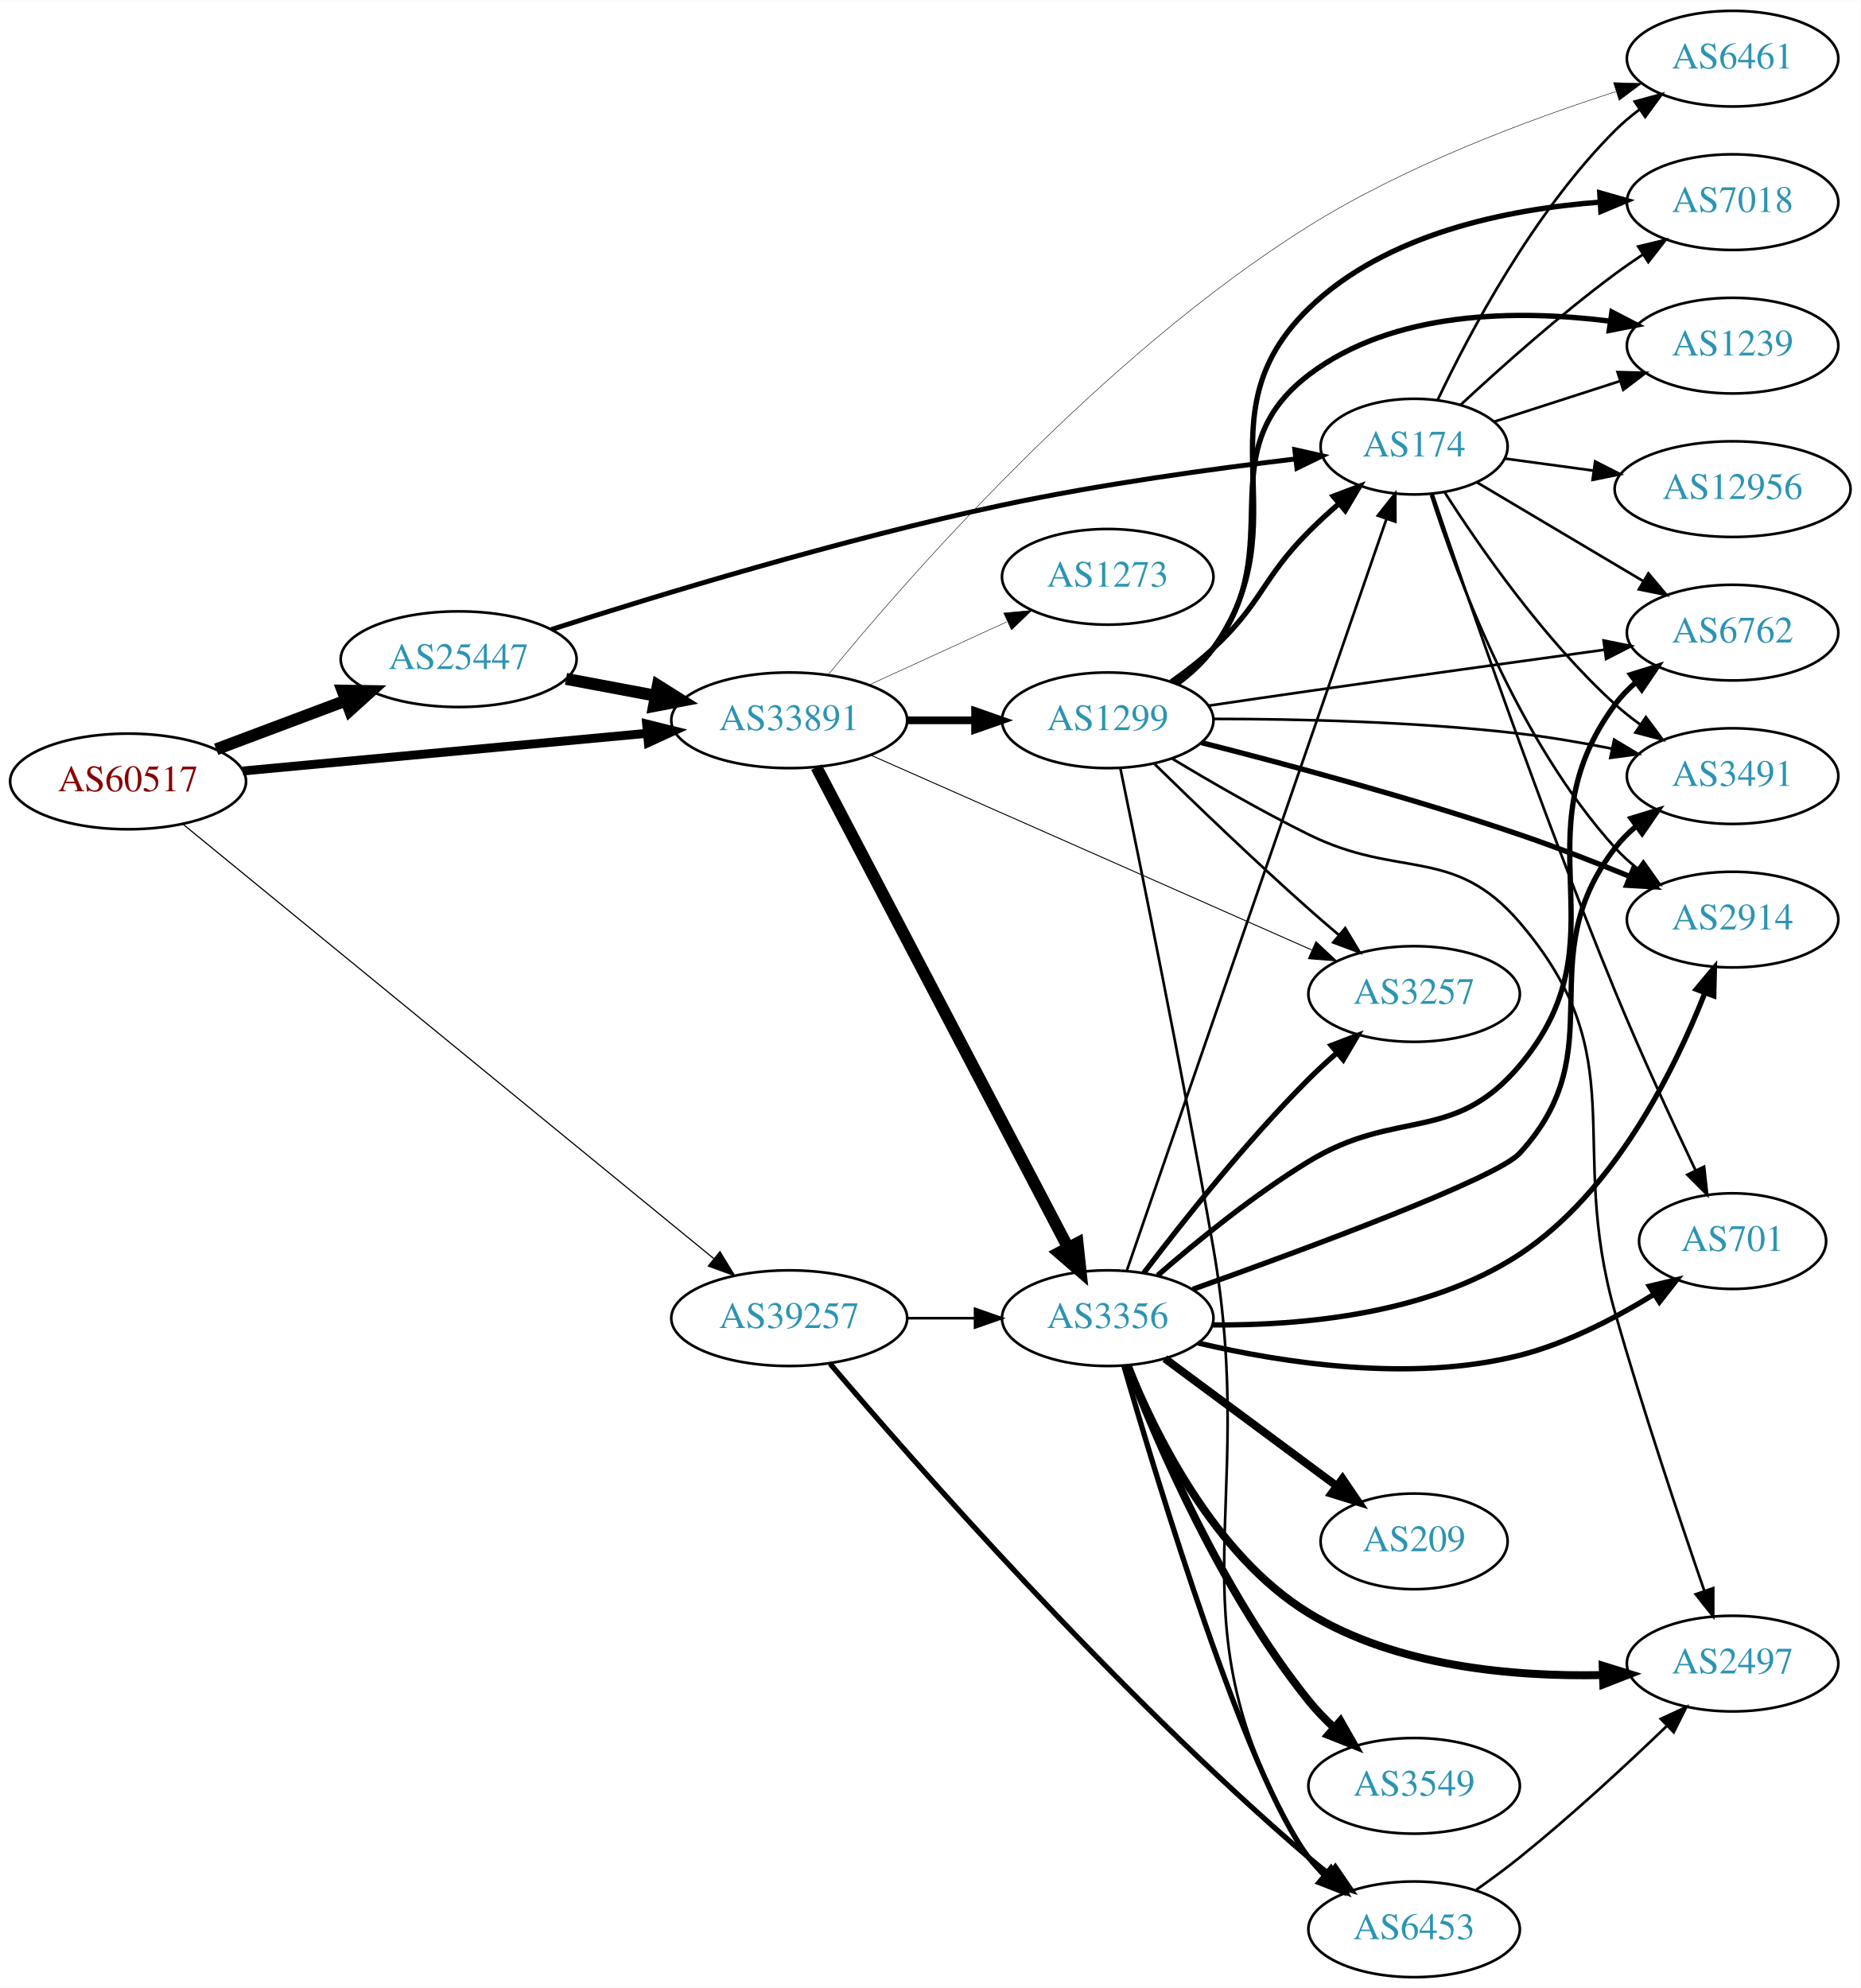
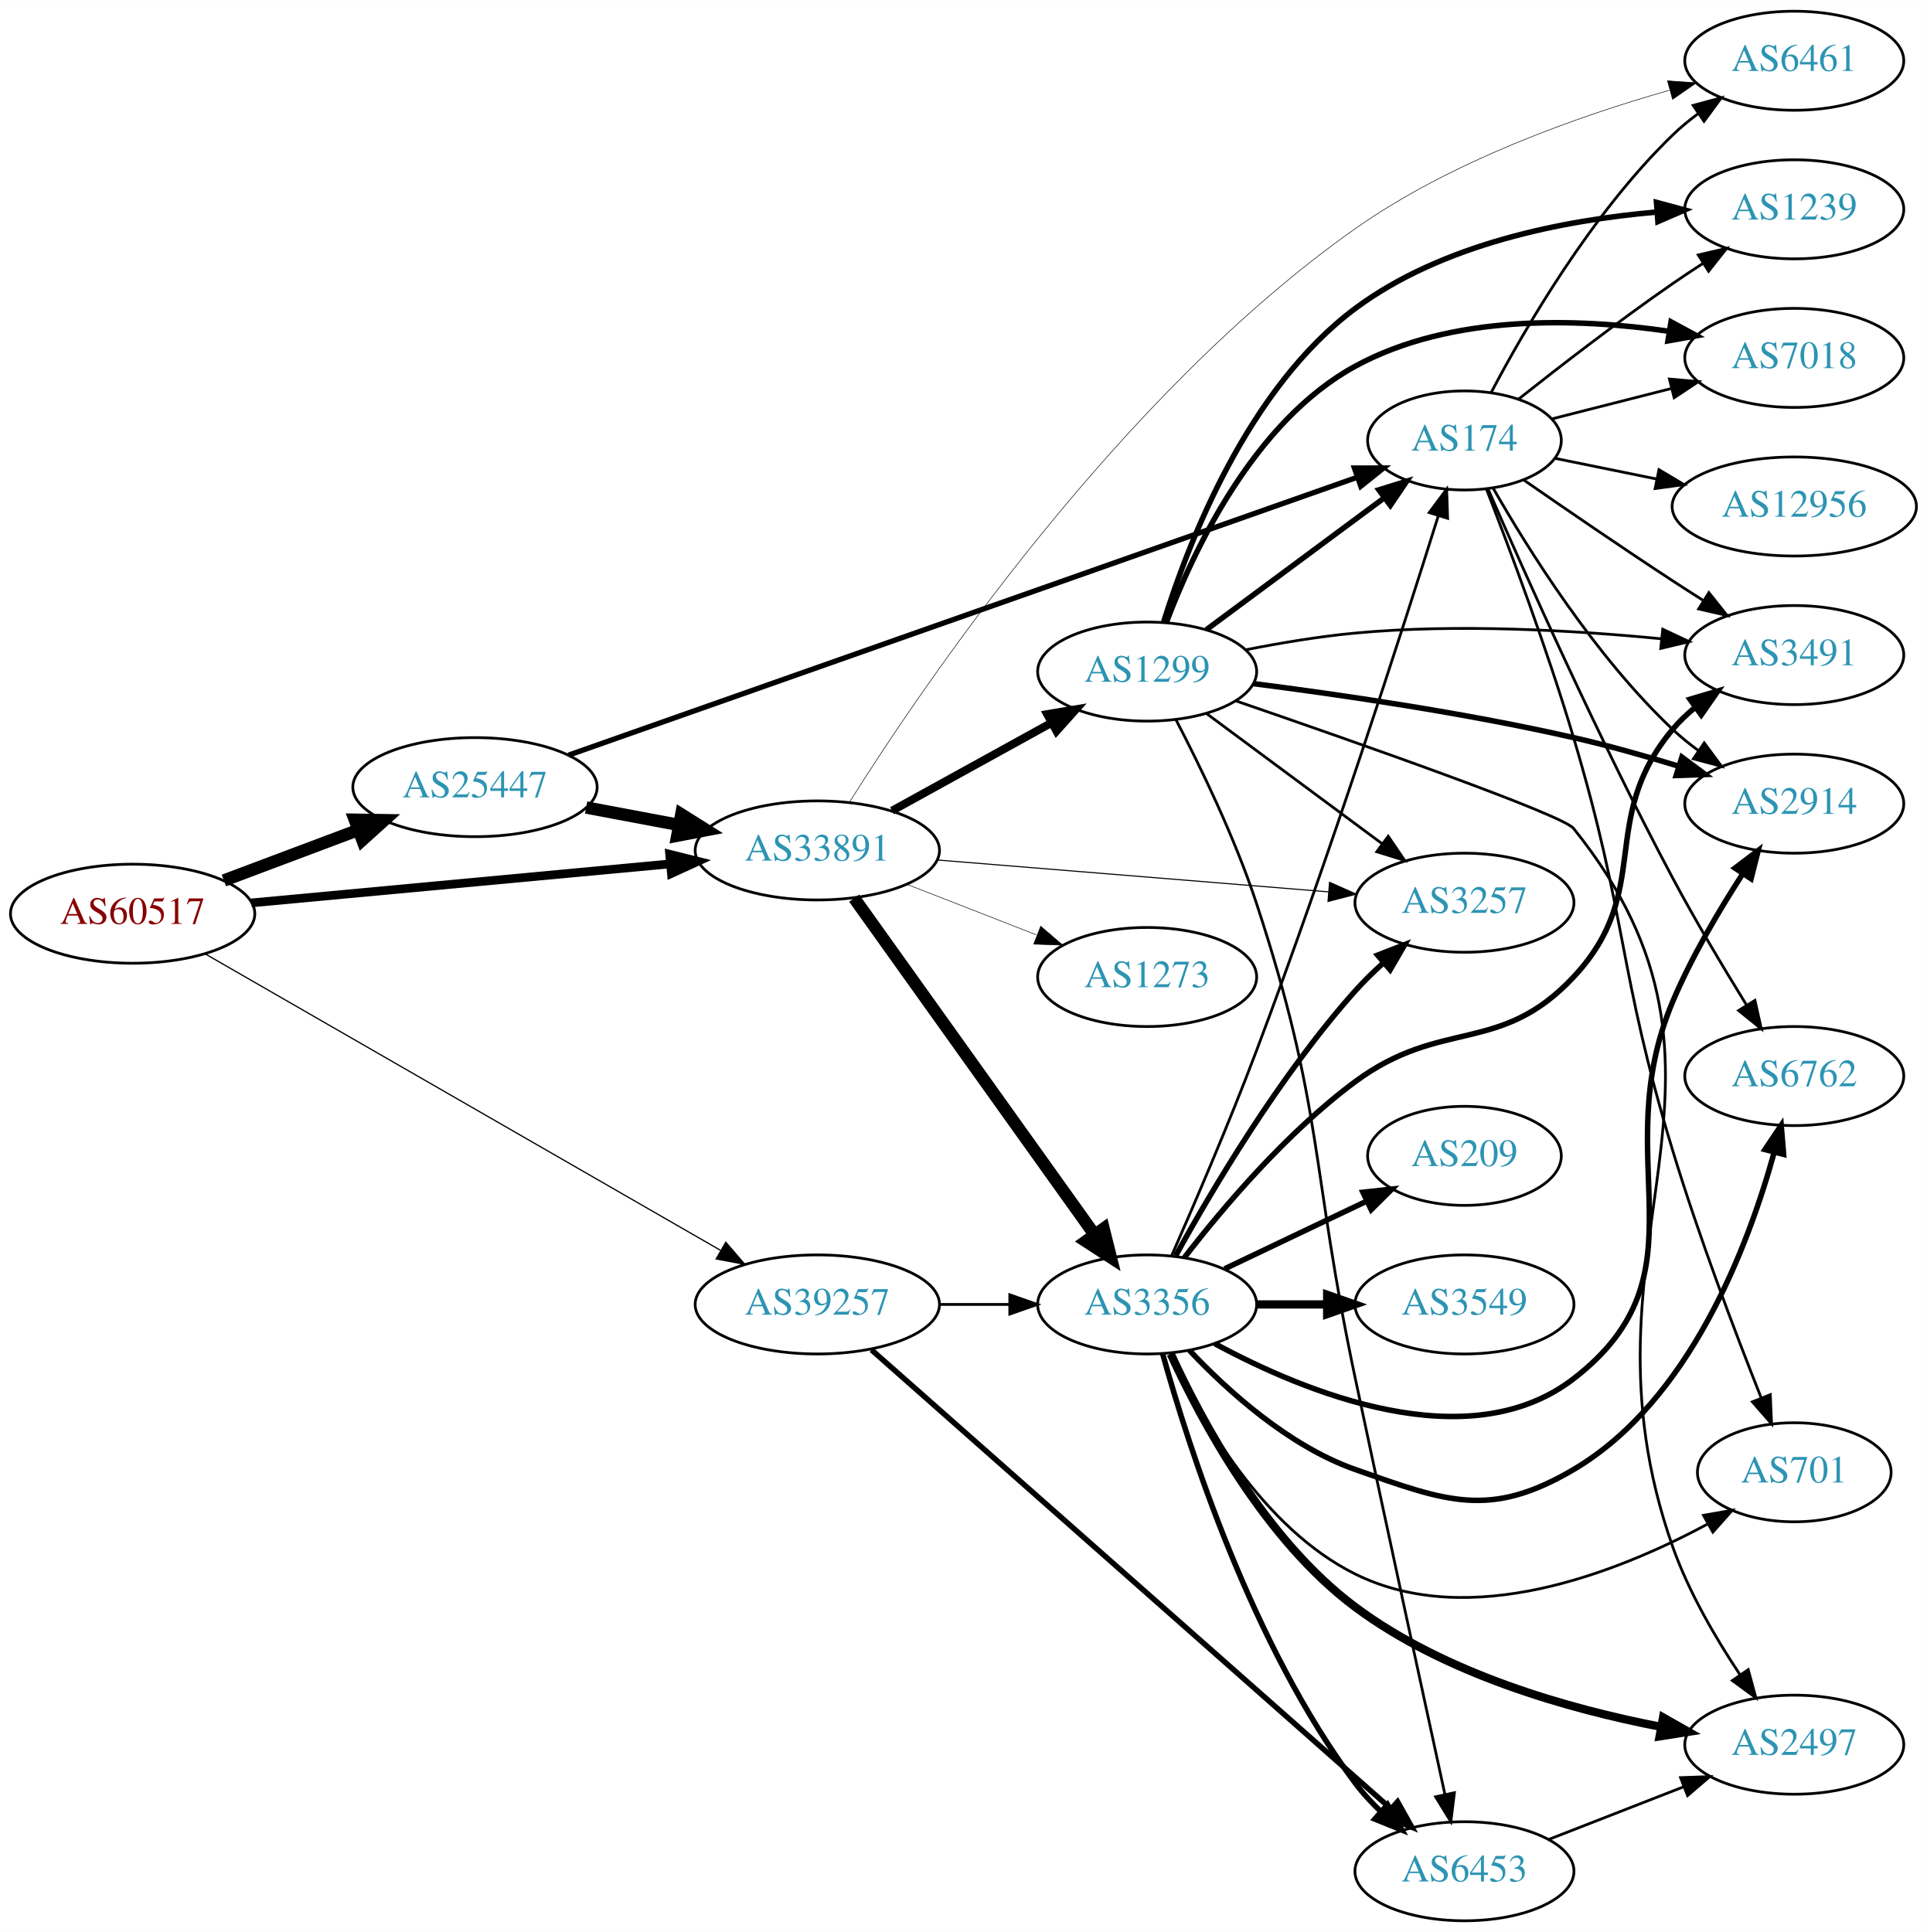
- <svg xmlns="http://www.w3.org/2000/svg" xmlns:xlink="http://www.w3.org/1999/xlink" width="700pt" height="748pt" viewBox="0.00 0.00 700.15 748.00">
-   <g id="graph0" class="graph" transform="scale(1 1) rotate(0) translate(4 744)">
-     <polygon fill="white" stroke="none" points="-4,4 -4,-744 696.155,-744 696.155,4 -4,4" />
+ <svg xmlns="http://www.w3.org/2000/svg" xmlns:xlink="http://www.w3.org/1999/xlink" width="700pt" height="702pt" viewBox="0.00 0.00 700.15 702.00">
+   <g id="graph0" class="graph" transform="scale(1 1) rotate(0) translate(4 698)">
+     <polygon fill="white" stroke="none" points="-4,4 -4,-698 696.155,-698 696.155,4 -4,4" />
    <g id="node1" class="node">
      <g id="a_node1">
        <a xlink:href="/asn/60517" xlink:title="AS60517 ~ AS-CABLEVISION [AT]">
-           <ellipse fill="#ffffff" stroke="black" cx="44.196" cy="-450" rx="44.393" ry="18" />
-           <text text-anchor="middle" x="44.196" y="-446.3" font-family="Times,serif" font-size="14.00" fill="#880000">AS60517</text>
+           <ellipse fill="#ffffff" stroke="black" cx="44.196" cy="-366" rx="44.393" ry="18" />
+           <text text-anchor="middle" x="44.196" y="-362.3" font-family="Times,serif" font-size="14.00" fill="#880000">AS60517</text>
        </a>
      </g>
    </g>
    <g id="node2" class="node">
      <g id="a_node2">
        <a xlink:href="/asn/25447" xlink:title="AS25447 ~ Hackl-Str. 1, Object 2 [AT]">
-           <ellipse fill="#ffffff" stroke="black" cx="168.588" cy="-496" rx="44.393" ry="18" />
-           <text text-anchor="middle" x="168.588" y="-492.3" font-family="Times,serif" font-size="14.00" fill="#2c94b3">AS25447</text>
+           <ellipse fill="#ffffff" stroke="black" cx="168.588" cy="-412" rx="44.393" ry="18" />
+           <text text-anchor="middle" x="168.588" y="-408.3" font-family="Times,serif" font-size="14.00" fill="#2c94b3">AS25447</text>
        </a>
      </g>
    </g>
    <g id="edge1" class="edge">
-       <path fill="none" stroke="black" stroke-width="4.5" d="M77.353,-462.086C92.251,-467.685 110.138,-474.408 126.043,-480.386" />
-       <polygon fill="black" stroke="black" stroke-width="4.5" points="124.9,-484.162 135.646,-483.995 127.67,-476.791 124.9,-484.162" />
+       <path fill="none" stroke="black" stroke-width="4.5" d="M77.353,-378.086C92.251,-383.685 110.138,-390.408 126.043,-396.386" />
+       <polygon fill="black" stroke="black" stroke-width="4.5" points="124.9,-400.162 135.646,-399.995 127.67,-392.791 124.9,-400.162" />
    </g>
    <g id="node3" class="node">
      <g id="a_node3">
        <a xlink:href="/asn/33891" xlink:title="AS33891 ~ CORE-BACKBONE GMBH GLOBAL NETWORK [DE]">
-           <ellipse fill="#ffffff" stroke="black" cx="292.98" cy="-473" rx="44.393" ry="18" />
-           <text text-anchor="middle" x="292.98" y="-469.3" font-family="Times,serif" font-size="14.00" fill="#2c94b3">AS33891</text>
+           <ellipse fill="#ffffff" stroke="black" cx="292.98" cy="-389" rx="44.393" ry="18" />
+           <text text-anchor="middle" x="292.98" y="-385.3" font-family="Times,serif" font-size="14.00" fill="#2c94b3">AS33891</text>
        </a>
      </g>
    </g>
    <g id="edge2" class="edge">
-       <path fill="none" stroke="black" stroke-width="3.339" d="M87.339,-453.928C129.358,-457.844 194.005,-463.869 239.368,-468.097" />
-       <polygon fill="black" stroke="black" stroke-width="3.339" points="239.316,-471.607 249.598,-469.05 239.966,-464.637 239.316,-471.607" />
+       <path fill="none" stroke="black" stroke-width="3.15" d="M87.339,-369.928C129.358,-373.844 194.005,-379.869 239.368,-384.097" />
+       <polygon fill="black" stroke="black" stroke-width="3.15" points="239.316,-387.607 249.598,-385.05 239.966,-380.637 239.316,-387.607" />
    </g>
    <g id="node4" class="node">
      <g id="a_node4">
        <a xlink:href="/asn/39257" xlink:title="AS39257 ~ INC [DE]">
-           <ellipse fill="#ffffff" stroke="black" cx="292.98" cy="-248" rx="44.393" ry="18" />
-           <text text-anchor="middle" x="292.98" y="-244.3" font-family="Times,serif" font-size="14.00" fill="#2c94b3">AS39257</text>
+           <ellipse fill="#ffffff" stroke="black" cx="292.98" cy="-224" rx="44.393" ry="18" />
+           <text text-anchor="middle" x="292.98" y="-220.3" font-family="Times,serif" font-size="14.00" fill="#2c94b3">AS39257</text>
        </a>
      </g>
    </g>
    <g id="edge3" class="edge">
-       <path fill="none" stroke="black" stroke-width="0.435" d="M64.974,-433.811C108.854,-397.894 214.429,-311.478 264.606,-270.407" />
-       <polygon fill="black" stroke="black" stroke-width="0.435" points="266.929,-273.028 272.451,-263.986 262.495,-267.611 266.929,-273.028" />
+       <path fill="none" stroke="black" stroke-width="0.45" d="M70.677,-351.338C115.312,-325.655 207.651,-272.523 257.789,-243.674" />
+       <polygon fill="black" stroke="black" stroke-width="0.45" points="259.716,-246.603 266.638,-238.582 256.225,-240.536 259.716,-246.603" />
    </g>
    <g id="edge5" class="edge">
-       <path fill="none" stroke="black" stroke-width="4.5" d="M208.988,-488.596C219.688,-486.585 231.411,-484.382 242.589,-482.282" />
-       <polygon fill="black" stroke="black" stroke-width="4.5" points="243.554,-486.107 252.655,-480.39 242.1,-478.367 243.554,-486.107" />
+       <path fill="none" stroke="black" stroke-width="4.5" d="M208.988,-404.596C219.688,-402.585 231.411,-400.382 242.589,-398.282" />
+       <polygon fill="black" stroke="black" stroke-width="4.5" points="243.554,-402.107 252.655,-396.39 242.1,-394.367 243.554,-402.107" />
    </g>
    <g id="node5" class="node">
      <g id="a_node5">
        <a xlink:href="/asn/174" xlink:title="AS174 ~ Cogent Communications [US]">
-           <ellipse fill="#ffffff" stroke="black" cx="528.116" cy="-576" rx="35.194" ry="18" />
-           <text text-anchor="middle" x="528.116" y="-572.3" font-family="Times,serif" font-size="14.00" fill="#2c94b3">AS174</text>
+           <ellipse fill="#ffffff" stroke="black" cx="528.116" cy="-538" rx="35.194" ry="18" />
+           <text text-anchor="middle" x="528.116" y="-534.3" font-family="Times,serif" font-size="14.00" fill="#2c94b3">AS174</text>
        </a>
      </g>
    </g>
    <g id="edge4" class="edge">
-       <path fill="none" stroke="black" stroke-width="1.841" d="M203.454,-507.177C243.571,-520.059 312.607,-541.106 373.176,-554 410.067,-561.853 452.539,-567.687 483.514,-571.367" />
-       <polygon fill="black" stroke="black" stroke-width="1.841" points="483.217,-574.855 493.554,-572.532 484.024,-567.902 483.217,-574.855" />
-     </g>
-     <g id="node8" class="node">
-       <g id="a_node8">
+       <path fill="none" stroke="black" stroke-width="1.929" d="M202.583,-423.628C268.983,-447.029 418.409,-499.689 488.914,-524.537" />
+       <polygon fill="black" stroke="black" stroke-width="1.929" points="488.13,-527.972 498.725,-527.994 490.457,-521.37 488.13,-527.972" />
+     </g>
+     <g id="node12" class="node">
+       <g id="a_node12">
        <a xlink:href="/asn/6461" xlink:title="AS6461 ~ ZAYO-6461 [US]">
-           <ellipse fill="#ffffff" stroke="black" cx="647.958" cy="-722" rx="39.794" ry="18" />
-           <text text-anchor="middle" x="647.958" y="-718.3" font-family="Times,serif" font-size="14.00" fill="#2c94b3">AS6461</text>
+           <ellipse fill="#ffffff" stroke="black" cx="647.958" cy="-676" rx="39.794" ry="18" />
+           <text text-anchor="middle" x="647.958" y="-672.3" font-family="Times,serif" font-size="14.00" fill="#2c94b3">AS6461</text>
        </a>
      </g>
    </g>
    <g id="edge17" class="edge">
-       <path fill="none" stroke="black" stroke-width="0.18" d="M307.548,-490.039C336.948,-525.946 410.218,-610.1 488.469,-659 524.879,-681.752 570.889,-698.942 603.943,-709.571" />
-       <polygon fill="black" stroke="black" stroke-width="0.18" points="603.171,-712.997 613.761,-712.658 605.271,-706.32 603.171,-712.997" />
+       <path fill="none" stroke="black" stroke-width="0.196" d="M304.685,-406.575C330.961,-448.355 402.78,-554.624 488.469,-615 523.198,-639.47 569.044,-655.719 602.489,-665.249" />
+       <polygon fill="black" stroke="black" stroke-width="0.196" points="601.874,-668.71 612.444,-667.993 603.734,-661.962 601.874,-668.71" />
    </g>
    <g id="node14" class="node">
      <g id="a_node14">
        <a xlink:href="/asn/3356" xlink:title="AS3356 ~ Level 3 Parent, LLC [US]">
-           <ellipse fill="#ffffff" stroke="black" cx="412.823" cy="-248" rx="39.794" ry="18" />
-           <text text-anchor="middle" x="412.823" y="-244.3" font-family="Times,serif" font-size="14.00" fill="#2c94b3">AS3356</text>
+           <ellipse fill="#ffffff" stroke="black" cx="412.823" cy="-224" rx="39.794" ry="18" />
+           <text text-anchor="middle" x="412.823" y="-220.3" font-family="Times,serif" font-size="14.00" fill="#2c94b3">AS3356</text>
        </a>
      </g>
    </g>
    <g id="edge14" class="edge">
-       <path fill="none" stroke="black" stroke-width="4.5" d="M303.227,-455.345C323.836,-415.995 373.634,-320.916 397.97,-274.451" />
-       <polygon fill="black" stroke="black" stroke-width="4.5" points="401.467,-276.259 402.619,-265.573 394.491,-272.605 401.467,-276.259" />
+       <path fill="none" stroke="black" stroke-width="4.5" d="M306.369,-371.654C327.199,-342.488 369.332,-283.494 393.562,-249.569" />
+       <polygon fill="black" stroke="black" stroke-width="4.5" points="396.993,-251.54 399.6,-241.114 390.584,-246.963 396.993,-251.54" />
    </g>
    <g id="node15" class="node">
      <g id="a_node15">
-         <a xlink:href="/asn/1299" xlink:title="AS1299 ~ Telia Carrier [EU]">
-           <ellipse fill="#ffffff" stroke="black" cx="412.823" cy="-473" rx="39.794" ry="18" />
-           <text text-anchor="middle" x="412.823" y="-469.3" font-family="Times,serif" font-size="14.00" fill="#2c94b3">AS1299</text>
-         </a>
-       </g>
-     </g>
-     <g id="edge15" class="edge">
-       <path fill="none" stroke="black" stroke-width="2.88" d="M337.191,-473C345.504,-473 354.267,-473 362.749,-473" />
-       <polygon fill="black" stroke="black" stroke-width="2.88" points="362.908,-476.5 372.908,-473 362.908,-469.5 362.908,-476.5" />
-     </g>
-     <g id="node16" class="node">
-       <g id="a_node16">
        <a xlink:href="/asn/3257" xlink:title="AS3257 ~ GTT [DE]">
          <ellipse fill="#ffffff" stroke="black" cx="528.116" cy="-370" rx="39.794" ry="18" />
          <text text-anchor="middle" x="528.116" y="-366.3" font-family="Times,serif" font-size="14.00" fill="#2c94b3">AS3257</text>
        </a>
      </g>
    </g>
+     <g id="edge15" class="edge">
+       <path fill="none" stroke="black" stroke-width="0.391" d="M336.47,-385.537C376.631,-382.264 436.823,-377.359 478.794,-373.938" />
+       <polygon fill="black" stroke="black" stroke-width="0.391" points="479.1,-377.425 488.783,-373.124 478.532,-370.448 479.1,-377.425" />
+     </g>
+     <g id="node16" class="node">
+       <g id="a_node16">
+         <a xlink:href="/asn/1299" xlink:title="AS1299 ~ Telia Carrier [EU]">
+           <ellipse fill="#ffffff" stroke="black" cx="412.823" cy="-454" rx="39.794" ry="18" />
+           <text text-anchor="middle" x="412.823" y="-450.3" font-family="Times,serif" font-size="14.00" fill="#2c94b3">AS1299</text>
+         </a>
+       </g>
+     </g>
    <g id="edge16" class="edge">
-       <path fill="none" stroke="black" stroke-width="0.36" d="M323.507,-459.955C365.717,-441.307 443.303,-407.029 489.551,-386.596" />
-       <polygon fill="black" stroke="black" stroke-width="0.36" points="491.187,-389.7 498.92,-382.457 488.358,-383.297 491.187,-389.7" />
+       <path fill="none" stroke="black" stroke-width="2.935" d="M320.133,-403.426C337.188,-412.832 359.612,-425.201 378.015,-435.352" />
+       <polygon fill="black" stroke="black" stroke-width="2.935" points="376.506,-438.517 386.953,-440.282 379.887,-432.388 376.506,-438.517" />
    </g>
    <g id="node17" class="node">
      <g id="a_node17">
        <a xlink:href="/asn/1273" xlink:title="AS1273 ~ Vodafone Group PLC [EU]">
-           <ellipse fill="#ffffff" stroke="black" cx="412.823" cy="-527" rx="39.794" ry="18" />
-           <text text-anchor="middle" x="412.823" y="-523.3" font-family="Times,serif" font-size="14.00" fill="#2c94b3">AS1273</text>
+           <ellipse fill="#ffffff" stroke="black" cx="412.823" cy="-343" rx="39.794" ry="18" />
+           <text text-anchor="middle" x="412.823" y="-339.3" font-family="Times,serif" font-size="14.00" fill="#2c94b3">AS1273</text>
        </a>
      </g>
    </g>
    <g id="edge18" class="edge">
-       <path fill="none" stroke="black" stroke-width="0.18" d="M323.11,-486.348C338.721,-493.502 358.119,-502.391 374.791,-510.03" />
-       <polygon fill="black" stroke="black" stroke-width="0.18" points="373.694,-513.378 384.243,-514.362 376.61,-507.014 373.694,-513.378" />
-     </g>
-     <g id="edge39" class="edge">
-       <path fill="none" stroke="black" d="M337.191,-248C345.504,-248 354.267,-248 362.749,-248" />
-       <polygon fill="black" stroke="black" points="362.908,-251.5 372.908,-248 362.908,-244.5 362.908,-251.5" />
-     </g>
-     <g id="node18" class="node">
-       <g id="a_node18">
+       <path fill="none" stroke="black" stroke-width="0.196" d="M325.56,-376.673C339.989,-371.04 357.229,-364.311 372.49,-358.354" />
+       <polygon fill="black" stroke="black" stroke-width="0.196" points="374.141,-361.466 382.184,-354.57 371.596,-354.946 374.141,-361.466" />
+     </g>
+     <g id="edge38" class="edge">
+       <path fill="none" stroke="black" d="M337.191,-224C345.504,-224 354.267,-224 362.749,-224" />
+       <polygon fill="black" stroke="black" points="362.908,-227.5 372.908,-224 362.908,-220.5 362.908,-227.5" />
+     </g>
+     <g id="node20" class="node">
+       <g id="a_node20">
        <a xlink:href="/asn/6453" xlink:title="AS6453 ~ TATA COMMUNICATIONS (AMERICA) INC [US]">
          <ellipse fill="#ffffff" stroke="black" cx="528.116" cy="-18" rx="39.794" ry="18" />
          <text text-anchor="middle" x="528.116" y="-14.3" font-family="Times,serif" font-size="14.00" fill="#2c94b3">AS6453</text>
        </a>
      </g>
    </g>
-     <g id="edge38" class="edge">
-       <path fill="none" stroke="black" stroke-width="2" d="M308.338,-230.867C339.253,-194.484 415.261,-107.71 488.469,-45 490.956,-42.87 493.609,-40.747 496.315,-38.68" />
-       <polygon fill="black" stroke="black" stroke-width="2" points="498.484,-41.43 504.484,-32.698 494.348,-35.782 498.484,-41.43" />
+     <g id="edge37" class="edge">
+       <path fill="none" stroke="black" stroke-width="2" d="M312.665,-207.49C354.134,-170.848 453.934,-82.664 501.312,-40.8" />
+       <polygon fill="black" stroke="black" stroke-width="2" points="503.811,-43.263 508.987,-34.019 499.176,-38.017 503.811,-43.263" />
    </g>
    <g id="node6" class="node">
      <g id="a_node6">
        <a xlink:href="/asn/3491" xlink:title="AS3491 ~ PCCW Global, Inc. [US]">
-           <ellipse fill="#ffffff" stroke="black" cx="647.958" cy="-452" rx="39.794" ry="18" />
-           <text text-anchor="middle" x="647.958" y="-448.3" font-family="Times,serif" font-size="14.00" fill="#2c94b3">AS3491</text>
+           <ellipse fill="#ffffff" stroke="black" cx="647.958" cy="-460" rx="39.794" ry="18" />
+           <text text-anchor="middle" x="647.958" y="-456.3" font-family="Times,serif" font-size="14.00" fill="#2c94b3">AS3491</text>
        </a>
      </g>
    </g>
    <g id="edge6" class="edge">
-       <path fill="none" stroke="black" d="M539.67,-558.732C552.869,-538.083 577.007,-503.272 603.762,-479 606.7,-476.335 609.933,-473.776 613.27,-471.366" />
-       <polygon fill="black" stroke="black" points="615.325,-474.201 621.663,-465.711 611.414,-468.396 615.325,-474.201" />
+       <path fill="none" stroke="black" d="M549.559,-523.702C564.476,-513.351 585.239,-499.11 603.762,-487 607.343,-484.659 611.113,-482.239 614.873,-479.852" />
+       <polygon fill="black" stroke="black" points="616.935,-482.69 623.533,-474.4 613.206,-476.766 616.935,-482.69" />
    </g>
    <g id="node7" class="node">
      <g id="a_node7">
-         <a xlink:href="/asn/6762" xlink:title="AS6762 ~ TELECOM ITALIA SPARKLE S.p.A. [IT]">
-           <ellipse fill="#ffffff" stroke="black" cx="647.958" cy="-506" rx="39.794" ry="18" />
-           <text text-anchor="middle" x="647.958" y="-502.3" font-family="Times,serif" font-size="14.00" fill="#2c94b3">AS6762</text>
+         <a xlink:href="/asn/2914" xlink:title="AS2914 ~ NTT America, Inc. [US]">
+           <ellipse fill="#ffffff" stroke="black" cx="647.958" cy="-406" rx="39.794" ry="18" />
+           <text text-anchor="middle" x="647.958" y="-402.3" font-family="Times,serif" font-size="14.00" fill="#2c94b3">AS2914</text>
        </a>
      </g>
    </g>
    <g id="edge7" class="edge">
-       <path fill="none" stroke="black" d="M551.837,-562.503C569.585,-551.961 594.487,-537.169 614.36,-525.364" />
-       <polygon fill="black" stroke="black" points="616.283,-528.292 623.094,-520.176 612.708,-522.274 616.283,-528.292" />
+       <path fill="none" stroke="black" d="M538.468,-520.798C551.133,-498.605 575.439,-459.69 603.762,-433 606.649,-430.28 609.849,-427.685 613.165,-425.254" />
+       <polygon fill="black" stroke="black" points="615.227,-428.085 621.534,-419.571 611.294,-422.293 615.227,-428.085" />
+     </g>
+     <g id="node8" class="node">
+       <g id="a_node8">
+         <a xlink:href="/asn/1239" xlink:title="AS1239 ~ Sprint [US]">
+           <ellipse fill="#ffffff" stroke="black" cx="647.958" cy="-622" rx="39.794" ry="18" />
+           <text text-anchor="middle" x="647.958" y="-618.3" font-family="Times,serif" font-size="14.00" fill="#2c94b3">AS1239</text>
+         </a>
+       </g>
    </g>
    <g id="edge8" class="edge">
-       <path fill="none" stroke="black" d="M536.928,-593.45C548.683,-618.266 572.869,-664.156 603.762,-695 606.569,-697.802 609.718,-700.451 613.003,-702.914" />
-       <polygon fill="black" stroke="black" points="611.107,-705.859 621.331,-708.637 615.072,-700.089 611.107,-705.859" />
+       <path fill="none" stroke="black" d="M547.775,-553.024C562.661,-564.818 584.187,-581.452 603.762,-595 607.28,-597.435 611.011,-599.913 614.749,-602.332" />
+       <polygon fill="black" stroke="black" points="613.068,-605.411 623.385,-607.82 616.822,-599.503 613.068,-605.411" />
    </g>
    <g id="node9" class="node">
      <g id="a_node9">
-         <a xlink:href="/asn/2914" xlink:title="AS2914 ~ NTT America, Inc. [US]">
-           <ellipse fill="#ffffff" stroke="black" cx="647.958" cy="-398" rx="39.794" ry="18" />
-           <text text-anchor="middle" x="647.958" y="-394.3" font-family="Times,serif" font-size="14.00" fill="#2c94b3">AS2914</text>
+         <a xlink:href="/asn/7018" xlink:title="AS7018 ~ AT&amp;T Services, Inc. [US]">
+           <ellipse fill="#ffffff" stroke="black" cx="647.958" cy="-568" rx="39.794" ry="18" />
+           <text text-anchor="middle" x="647.958" y="-564.3" font-family="Times,serif" font-size="14.00" fill="#2c94b3">AS7018</text>
        </a>
      </g>
    </g>
    <g id="edge9" class="edge">
-       <path fill="none" stroke="black" d="M534.463,-557.84C544.15,-527.427 567.065,-465.544 603.762,-425 606.285,-422.213 609.16,-419.608 612.202,-417.2" />
-       <polygon fill="black" stroke="black" points="614.385,-419.942 620.513,-411.3 610.333,-414.234 614.385,-419.942" />
+       <path fill="none" stroke="black" d="M559.77,-545.804C573.068,-549.189 588.884,-553.216 603.371,-556.904" />
+       <polygon fill="black" stroke="black" points="602.586,-560.315 613.14,-559.391 604.313,-553.532 602.586,-560.315" />
    </g>
    <g id="node10" class="node">
      <g id="a_node10">
-         <a xlink:href="/asn/7018" xlink:title="AS7018 ~ AT&amp;T Services, Inc. [US]">
-           <ellipse fill="#ffffff" stroke="black" cx="647.958" cy="-668" rx="39.794" ry="18" />
-           <text text-anchor="middle" x="647.958" y="-664.3" font-family="Times,serif" font-size="14.00" fill="#2c94b3">AS7018</text>
+         <a xlink:href="/asn/6762" xlink:title="AS6762 ~ TELECOM ITALIA SPARKLE S.p.A. [IT]">
+           <ellipse fill="#ffffff" stroke="black" cx="647.958" cy="-307" rx="39.794" ry="18" />
+           <text text-anchor="middle" x="647.958" y="-303.3" font-family="Times,serif" font-size="14.00" fill="#2c94b3">AS6762</text>
        </a>
      </g>
    </g>
    <g id="edge10" class="edge">
-       <path fill="none" stroke="black" d="M545.673,-591.769C560.393,-605.453 582.773,-625.453 603.762,-641 607.12,-643.487 610.71,-645.976 614.332,-648.381" />
-       <polygon fill="black" stroke="black" points="612.445,-651.329 622.747,-653.801 616.235,-645.444 612.445,-651.329" />
+       <path fill="none" stroke="black" d="M536.824,-520.065C549.768,-490.309 577.086,-429.056 603.762,-379 612.062,-363.426 622.172,-346.481 630.524,-332.943" />
+       <polygon fill="black" stroke="black" points="633.669,-334.514 635.982,-324.174 627.726,-330.815 633.669,-334.514" />
    </g>
    <g id="node11" class="node">
      <g id="a_node11">
        <a xlink:href="/asn/701" xlink:title="AS701 ~ UUNET [US]">
-           <ellipse fill="#ffffff" stroke="black" cx="647.958" cy="-277" rx="35.194" ry="18" />
-           <text text-anchor="middle" x="647.958" y="-273.3" font-family="Times,serif" font-size="14.00" fill="#2c94b3">AS701</text>
+           <ellipse fill="#ffffff" stroke="black" cx="647.958" cy="-163" rx="35.194" ry="18" />
+           <text text-anchor="middle" x="647.958" y="-159.3" font-family="Times,serif" font-size="14.00" fill="#2c94b3">AS701</text>
        </a>
      </g>
    </g>
    <g id="edge11" class="edge">
-       <path fill="none" stroke="black" d="M535.028,-558.265C547.07,-522.5 575.684,-439.313 603.762,-371 613.24,-347.942 625.139,-322.254 634.047,-303.566" />
-       <polygon fill="black" stroke="black" points="637.235,-305.013 638.405,-294.483 630.924,-301.985 637.235,-305.013" />
-     </g>
-     <g id="node12" class="node">
-       <g id="a_node12">
-         <a xlink:href="/asn/12956" xlink:title="AS12956 ~ TELXIUS [ES]">
-           <ellipse fill="#ffffff" stroke="black" cx="647.958" cy="-560" rx="44.393" ry="18" />
-           <text text-anchor="middle" x="647.958" y="-556.3" font-family="Times,serif" font-size="14.00" fill="#2c94b3">AS12956</text>
-         </a>
-       </g>
+       <path fill="none" stroke="black" d="M536.143,-520.233C544.388,-498.99 558.152,-462.254 567.762,-430 587.34,-364.295 583.855,-345.606 603.762,-280 613.28,-248.635 626.645,-213.455 635.98,-189.937" />
+       <polygon fill="black" stroke="black" points="639.244,-191.202 639.711,-180.617 632.745,-188.6 639.244,-191.202" />
    </g>
    <g id="edge12" class="edge">
-       <path fill="none" stroke="black" d="M562.255,-571.501C572.575,-570.099 584.209,-568.52 595.475,-566.99" />
-       <polygon fill="black" stroke="black" points="596.231,-570.42 605.669,-565.606 595.289,-563.483 596.231,-570.42" />
+       <path fill="none" stroke="black" d="M537.822,-555.42C550.118,-578.776 574.383,-620.585 603.762,-649 606.613,-651.757 609.791,-654.377 613.093,-656.823" />
+       <polygon fill="black" stroke="black" points="611.211,-659.776 621.443,-662.523 615.158,-653.994 611.211,-659.776" />
    </g>
    <g id="node13" class="node">
      <g id="a_node13">
-         <a xlink:href="/asn/1239" xlink:title="AS1239 ~ Sprint [US]">
-           <ellipse fill="#ffffff" stroke="black" cx="647.958" cy="-614" rx="39.794" ry="18" />
-           <text text-anchor="middle" x="647.958" y="-610.3" font-family="Times,serif" font-size="14.00" fill="#2c94b3">AS1239</text>
+         <a xlink:href="/asn/12956" xlink:title="AS12956 ~ TELXIUS [ES]">
+           <ellipse fill="#ffffff" stroke="black" cx="647.958" cy="-514" rx="44.393" ry="18" />
+           <text text-anchor="middle" x="647.958" y="-510.3" font-family="Times,serif" font-size="14.00" fill="#2c94b3">AS12956</text>
        </a>
      </g>
    </g>
    <g id="edge13" class="edge">
-       <path fill="none" stroke="black" d="M558.246,-585.393C572.447,-589.973 589.781,-595.562 605.347,-600.582" />
-       <polygon fill="black" stroke="black" points="604.678,-604.044 615.27,-603.782 606.827,-597.381 604.678,-604.044" />
-     </g>
-     <g id="edge37" class="edge">
-       <path fill="none" stroke="black" d="M420.075,-266.102C438.921,-320.663 495.254,-483.756 517.718,-548.79" />
-       <polygon fill="black" stroke="black" points="514.448,-550.045 521.021,-558.354 521.064,-547.76 514.448,-550.045" />
-     </g>
-     <g id="edge31" class="edge">
-       <path fill="none" stroke="black" stroke-width="2" d="M444.851,-258.882C487.238,-273.99 559.015,-300.528 567.762,-310 604.098,-349.346 571.02,-382.617 603.762,-425 606.06,-427.974 608.786,-430.705 611.733,-433.192" />
-       <polygon fill="black" stroke="black" stroke-width="2" points="609.783,-436.102 619.914,-439.201 613.927,-430.46 609.783,-436.102" />
-     </g>
-     <g id="edge36" class="edge">
-       <path fill="none" stroke="black" stroke-width="2" d="M431.621,-264.105C446.201,-276.782 467.737,-294.359 488.469,-307 521.515,-327.148 542.779,-313.44 567.762,-343 608.124,-390.755 566.65,-428.679 603.762,-479 605.993,-482.025 608.674,-484.79 611.594,-487.297" />
-       <polygon fill="black" stroke="black" stroke-width="2" points="609.619,-490.19 619.736,-493.336 613.789,-484.568 609.619,-490.19" />
-     </g>
-     <g id="edge30" class="edge">
-       <path fill="none" stroke="black" stroke-width="2" d="M452.396,-245.472C485.59,-245.172 533.421,-249.395 567.762,-272 603.284,-295.382 625.866,-340.783 637.464,-370.223" />
-       <polygon fill="black" stroke="black" stroke-width="2" points="634.312,-371.784 641.112,-379.909 640.863,-369.317 634.312,-371.784" />
-     </g>
-     <g id="edge29" class="edge">
-       <path fill="none" stroke="black" stroke-width="2" d="M446.761,-238.685C478.28,-231.244 526.926,-223.629 567.762,-234 585.72,-238.561 604.01,-248.103 618.483,-257.043" />
-       <polygon fill="black" stroke="black" stroke-width="2" points="616.657,-260.029 626.964,-262.481 620.435,-254.137 616.657,-260.029" />
-     </g>
-     <g id="edge34" class="edge">
-       <path fill="none" stroke="black" stroke-width="2" d="M426.432,-265.057C440.615,-283.781 464.775,-314.325 488.469,-338 491.747,-341.275 495.331,-344.57 498.952,-347.736" />
-       <polygon fill="black" stroke="black" stroke-width="2" points="496.94,-350.618 506.835,-354.402 501.459,-345.273 496.94,-350.618" />
-     </g>
-     <g id="edge33" class="edge">
-       <path fill="none" stroke="black" stroke-width="2" d="M418.917,-230.03C431.569,-186.231 465.087,-75.336 488.469,-45 490.249,-42.691 492.283,-40.501 494.464,-38.443" />
-       <polygon fill="black" stroke="black" stroke-width="2" points="496.82,-41.036 502.298,-31.967 492.36,-35.641 496.82,-41.036" />
+       <path fill="none" stroke="black" d="M561.006,-531.505C572.408,-529.183 585.535,-526.51 598.042,-523.962" />
+       <polygon fill="black" stroke="black" points="598.795,-527.381 607.895,-521.956 597.398,-520.522 598.795,-527.381" />
+     </g>
+     <g id="edge28" class="edge">
+       <path fill="none" stroke="black" d="M421.769,-241.825C429.871,-260.245 442.617,-289.906 452.469,-316 478.621,-385.261 505.332,-468.296 518.578,-510.479" />
+       <polygon fill="black" stroke="black" points="515.321,-511.791 521.647,-520.29 522.002,-509.701 515.321,-511.791" />
+     </g>
+     <g id="edge23" class="edge">
+       <path fill="none" stroke="black" stroke-width="2" d="M426.295,-240.967C439.995,-258.699 463.403,-286.471 488.469,-305 519.895,-328.23 541.062,-314.465 567.762,-343 597.198,-374.457 576.13,-399.948 603.762,-433 606.173,-435.884 608.974,-438.554 611.969,-441.002" />
+       <polygon fill="black" stroke="black" stroke-width="2" points="610.06,-443.941 620.216,-446.959 614.159,-438.266 610.06,-443.941" />
+     </g>
+     <g id="edge19" class="edge">
+       <path fill="none" stroke="black" stroke-width="2" d="M437.335,-209.794C470.033,-192.08 529.516,-167.506 567.762,-197 617.616,-235.446 579.323,-275.981 603.762,-334 610.567,-350.154 620.51,-367.019 629.141,-380.362" />
+       <polygon fill="black" stroke="black" stroke-width="2" points="626.413,-382.58 634.853,-388.985 632.249,-378.715 626.413,-382.58" />
+     </g>
+     <g id="edge25" class="edge">
+       <path fill="none" stroke="black" stroke-width="2" d="M428.161,-207.348C441.923,-192.749 464.16,-172.559 488.469,-164 521.711,-152.297 537.401,-146.108 567.762,-164 609.973,-188.874 631.269,-245.234 640.662,-279.3" />
+       <polygon fill="black" stroke="black" stroke-width="2" points="637.305,-280.297 643.205,-289.097 644.081,-278.538 637.305,-280.297" />
+     </g>
+     <g id="edge27" class="edge">
+       <path fill="none" stroke="black" d="M421.254,-206.166C432.106,-182.763 454.739,-142.708 488.469,-126 529.949,-105.453 583.247,-126.357 616.248,-144.074" />
+       <polygon fill="black" stroke="black" points="614.96,-147.363 625.397,-149.184 618.374,-141.252 614.96,-147.363" />
+     </g>
+     <g id="edge26" class="edge">
+       <path fill="none" stroke="black" stroke-width="2" d="M423.226,-241.747C436.127,-265.196 460.877,-307.135 488.469,-338 491.557,-341.454 495.03,-344.854 498.595,-348.074" />
+       <polygon fill="black" stroke="black" stroke-width="2" points="496.559,-350.938 506.432,-354.784 501.112,-345.621 496.559,-350.938" />
+     </g>
+     <g id="node18" class="node">
+       <g id="a_node18">
+         <a xlink:href="/asn/2497" xlink:title="AS2497 ~ Internet Initiative Japan Inc. [JP]">
+           <ellipse fill="#ffffff" stroke="black" cx="647.958" cy="-64" rx="39.794" ry="18" />
+           <text text-anchor="middle" x="647.958" y="-60.3" font-family="Times,serif" font-size="14.00" fill="#2c94b3">AS2497</text>
+         </a>
+       </g>
+     </g>
+     <g id="edge20" class="edge">
+       <path fill="none" stroke="black" stroke-width="3" d="M421.401,-206.01C432.564,-181.643 455.706,-138.398 488.469,-114 521.08,-89.716 565.814,-77.016 599.442,-70.506" />
+       <polygon fill="black" stroke="black" stroke-width="3" points="600.283,-73.91 609.496,-68.678 599.031,-67.023 600.283,-73.91" />
    </g>
    <g id="node19" class="node">
      <g id="a_node19">
-         <a xlink:href="/asn/2497" xlink:title="AS2497 ~ Internet Initiative Japan Inc. [JP]">
-           <ellipse fill="#ffffff" stroke="black" cx="647.958" cy="-118" rx="39.794" ry="18" />
-           <text text-anchor="middle" x="647.958" y="-114.3" font-family="Times,serif" font-size="14.00" fill="#2c94b3">AS2497</text>
-         </a>
-       </g>
-     </g>
-     <g id="edge28" class="edge">
-       <path fill="none" stroke="black" stroke-width="3" d="M420.225,-230.228C430.394,-204.829 452.812,-158.815 488.469,-137 521.426,-116.838 565.49,-113.001 598.79,-113.687" />
-       <polygon fill="black" stroke="black" stroke-width="3" points="599.079,-117.2 609.196,-114.054 599.325,-110.204 599.079,-117.2" />
-     </g>
-     <g id="node20" class="node">
-       <g id="a_node20">
-         <a xlink:href="/asn/3549" xlink:title="AS3549 ~ Level 3 Parent, LLC [US]">
-           <ellipse fill="#ffffff" stroke="black" cx="528.116" cy="-72" rx="39.794" ry="18" />
-           <text text-anchor="middle" x="528.116" y="-68.3" font-family="Times,serif" font-size="14.00" fill="#2c94b3">AS3549</text>
-         </a>
-       </g>
-     </g>
-     <g id="edge32" class="edge">
-       <path fill="none" stroke="black" stroke-width="3" d="M420.316,-230.272C431.346,-201.694 455.764,-144.549 488.469,-104 491.315,-100.472 494.6,-97.056 498.029,-93.853" />
-       <polygon fill="black" stroke="black" stroke-width="3" points="500.406,-96.424 505.649,-87.218 495.809,-91.145 500.406,-96.424" />
+         <a xlink:href="/asn/209" xlink:title="AS209 ~ CenturyLink Communications, LLC [US]">
+           <ellipse fill="#ffffff" stroke="black" cx="528.116" cy="-278" rx="35.194" ry="18" />
+           <text text-anchor="middle" x="528.116" y="-274.3" font-family="Times,serif" font-size="14.00" fill="#2c94b3">AS209</text>
+         </a>
+       </g>
+     </g>
+     <g id="edge21" class="edge">
+       <path fill="none" stroke="black" stroke-width="2" d="M440.959,-236.934C456.391,-244.29 475.877,-253.577 492.412,-261.459" />
+       <polygon fill="black" stroke="black" stroke-width="2" points="491.221,-264.768 501.754,-265.911 494.232,-258.449 491.221,-264.768" />
+     </g>
+     <g id="edge22" class="edge">
+       <path fill="none" stroke="black" stroke-width="2" d="M418.47,-206.029C427.7,-172.766 450.765,-100.406 488.469,-50 491.184,-46.371 494.392,-42.895 497.78,-39.66" />
+       <polygon fill="black" stroke="black" stroke-width="2" points="500.162,-42.226 505.364,-32.997 495.542,-36.968 500.162,-42.226" />
    </g>
    <g id="node21" class="node">
      <g id="a_node21">
-         <a xlink:href="/asn/209" xlink:title="AS209 ~ CenturyLink Communications, LLC [US]">
-           <ellipse fill="#ffffff" stroke="black" cx="528.116" cy="-164" rx="35.194" ry="18" />
-           <text text-anchor="middle" x="528.116" y="-160.3" font-family="Times,serif" font-size="14.00" fill="#2c94b3">AS209</text>
-         </a>
-       </g>
+         <a xlink:href="/asn/3549" xlink:title="AS3549 ~ Level 3 Parent, LLC [US]">
+           <ellipse fill="#ffffff" stroke="black" cx="528.116" cy="-224" rx="39.794" ry="18" />
+           <text text-anchor="middle" x="528.116" y="-220.3" font-family="Times,serif" font-size="14.00" fill="#2c94b3">AS3549</text>
+         </a>
+       </g>
+     </g>
+     <g id="edge24" class="edge">
+       <path fill="none" stroke="black" stroke-width="3" d="M452.495,-224C460.698,-224 469.462,-224 477.994,-224" />
+       <polygon fill="black" stroke="black" stroke-width="3" points="478.233,-227.5 488.233,-224 478.233,-220.5 478.233,-227.5" />
+     </g>
+     <g id="edge34" class="edge">
+       <path fill="none" stroke="black" stroke-width="2" d="M434.339,-469.212C452.417,-482.615 478.92,-502.266 498.975,-517.135" />
+       <polygon fill="black" stroke="black" stroke-width="2" points="497.015,-520.039 507.132,-523.183 501.184,-514.416 497.015,-520.039" />
    </g>
    <g id="edge35" class="edge">
-       <path fill="none" stroke="black" stroke-width="3" d="M434.339,-232.788C452.417,-219.385 478.92,-199.734 498.975,-184.865" />
-       <polygon fill="black" stroke="black" stroke-width="3" points="501.184,-187.584 507.132,-178.817 497.015,-181.961 501.184,-187.584" />
-     </g>
-     <g id="edge24" class="edge">
-       <path fill="none" stroke="black" stroke-width="2" d="M436.696,-487.427C442.092,-491.243 447.667,-495.549 452.469,-500 471.001,-517.176 470.655,-526.081 488.469,-544 491.97,-547.521 495.828,-551.061 499.71,-554.436" />
-       <polygon fill="black" stroke="black" stroke-width="2" points="497.7,-557.319 507.607,-561.075 502.204,-551.961 497.7,-557.319" />
-     </g>
-     <g id="edge26" class="edge">
-       <path fill="none" stroke="black" d="M452.546,-473.525C483.756,-473.52 528.719,-472.546 567.762,-468 579.07,-466.683 591.167,-464.594 602.417,-462.353" />
-       <polygon fill="black" stroke="black" points="603.382,-465.728 612.464,-460.271 601.961,-458.873 603.382,-465.728" />
-     </g>
-     <g id="edge27" class="edge">
-       <path fill="none" stroke="black" d="M450.643,-478.488C462.695,-480.268 476.15,-482.237 488.469,-484 525.776,-489.338 568.051,-495.197 599.552,-499.525" />
-       <polygon fill="black" stroke="black" points="599.416,-503.039 609.799,-500.931 600.368,-496.104 599.416,-503.039" />
-     </g>
-     <g id="edge19" class="edge">
-       <path fill="none" stroke="black" stroke-width="2" d="M448.092,-464.598C479.511,-456.62 527.179,-443.819 567.762,-430 581.41,-425.353 596.113,-419.62 609.102,-414.297" />
-       <polygon fill="black" stroke="black" stroke-width="2" points="610.762,-417.398 618.655,-410.331 608.078,-410.933 610.762,-417.398" />
-     </g>
-     <g id="edge20" class="edge">
-       <path fill="none" stroke="black" stroke-width="2" d="M438.931,-486.752C443.998,-490.489 448.867,-494.929 452.469,-500 486.69,-548.18 446.123,-586.78 488.469,-628 517.434,-656.195 563.233,-665.398 598.165,-668.014" />
-       <polygon fill="black" stroke="black" stroke-width="2" points="597.976,-671.509 608.166,-668.608 598.391,-664.521 597.976,-671.509" />
-     </g>
-     <g id="edge25" class="edge">
-       <path fill="none" stroke="black" stroke-width="2" d="M438.7,-486.922C443.779,-490.649 448.712,-495.043 452.469,-500 481.763,-538.645 449.921,-573.578 488.469,-603 520.36,-627.341 567.176,-627.573 601.662,-623.234" />
-       <polygon fill="black" stroke="black" stroke-width="2" points="602.535,-626.645 611.938,-621.763 601.543,-619.716 602.535,-626.645" />
-     </g>
-     <g id="edge21" class="edge">
-       <path fill="none" stroke="black" d="M430.412,-456.591C445.339,-441.979 468.005,-420.167 488.469,-402 492.105,-398.772 495.993,-395.431 499.849,-392.179" />
-       <polygon fill="black" stroke="black" points="502.189,-394.785 507.631,-385.695 497.708,-389.407 502.189,-394.785" />
-     </g>
-     <g id="edge22" class="edge">
-       <path fill="none" stroke="black" d="M417.566,-455.024C424.744,-420.305 440.766,-341.575 452.469,-275 470.383,-173.096 433.674,-132.766 488.469,-45 490.014,-42.527 491.876,-40.219 493.939,-38.078" />
-       <polygon fill="black" stroke="black" points="496.309,-40.656 501.551,-31.448 491.712,-35.377 496.309,-40.656" />
-     </g>
-     <g id="edge23" class="edge">
-       <path fill="none" stroke="black" d="M436.937,-458.658C451.474,-449.897 470.767,-438.738 488.469,-430 522.698,-413.105 542.93,-425.99 567.762,-397 611.52,-345.915 585.289,-314.677 603.762,-250 614.169,-213.566 628.075,-172.125 637.264,-145.551" />
-       <polygon fill="black" stroke="black" points="640.676,-146.396 640.655,-135.801 634.064,-144.097 640.676,-146.396" />
-     </g>
-     <g id="edge40" class="edge">
-       <path fill="none" stroke="black" d="M551.564,-32.919C556.972,-36.721 562.66,-40.897 567.762,-45 587.121,-60.567 607.714,-79.635 623.048,-94.379" />
-       <polygon fill="black" stroke="black" points="620.936,-97.207 630.552,-101.654 625.808,-92.18 620.936,-97.207" />
+       <path fill="none" stroke="black" d="M448.572,-461.901C461.079,-464.376 475.341,-466.779 488.469,-468 525.685,-471.46 567.966,-469.006 599.492,-465.935" />
+       <polygon fill="black" stroke="black" points="600.16,-469.384 609.748,-464.877 599.442,-462.421 600.16,-469.384" />
+     </g>
+     <g id="edge30" class="edge">
+       <path fill="none" stroke="black" stroke-width="2" d="M451.429,-449.628C482.769,-445.629 528.471,-438.97 567.762,-430 580.237,-427.152 593.617,-423.381 605.763,-419.674" />
+       <polygon fill="black" stroke="black" stroke-width="2" points="607.124,-422.915 615.628,-416.596 605.04,-416.233 607.124,-422.915" />
+     </g>
+     <g id="edge31" class="edge">
+       <path fill="none" stroke="black" stroke-width="2" d="M418.847,-472.119C427.813,-500.937 449.396,-556.924 488.469,-586 520.062,-609.509 564.312,-618.085 598.029,-621.023" />
+       <polygon fill="black" stroke="black" stroke-width="2" points="597.9,-624.522 608.129,-621.764 598.412,-617.541 597.9,-624.522" />
+     </g>
+     <g id="edge29" class="edge">
+       <path fill="none" stroke="black" stroke-width="2" d="M419.785,-471.821C429.526,-497.729 451.558,-544.89 488.469,-565 523.292,-583.972 569.126,-582.537 602.543,-577.657" />
+       <polygon fill="black" stroke="black" stroke-width="2" points="603.175,-581.1 612.489,-576.051 602.059,-574.19 603.175,-581.1" />
+     </g>
+     <g id="edge33" class="edge">
+       <path fill="none" stroke="black" d="M434.339,-438.788C452.194,-425.55 478.267,-406.219 498.23,-391.417" />
+       <polygon fill="black" stroke="black" points="500.421,-394.15 506.369,-385.382 496.252,-388.527 500.421,-394.15" />
+     </g>
+     <g id="edge36" class="edge">
+       <path fill="none" stroke="black" d="M445.043,-443.359C488.859,-428.294 563.736,-402.013 567.762,-397 641.085,-305.699 564.853,-246.445 603.762,-136 609.548,-119.579 619.337,-102.808 628.135,-89.588" />
+       <polygon fill="black" stroke="black" points="631.224,-91.274 634.007,-81.051 625.456,-87.307 631.224,-91.274" />
+     </g>
+     <g id="edge32" class="edge">
+       <path fill="none" stroke="black" d="M423.321,-436.449C431.998,-419.775 444.635,-393.785 452.469,-370 477.039,-295.406 472.182,-273.829 488.469,-197 499.792,-143.588 513.315,-81.284 520.991,-46.054" />
+       <polygon fill="black" stroke="black" points="524.466,-46.546 523.177,-36.03 517.627,-45.055 524.466,-46.546" />
+     </g>
+     <g id="edge39" class="edge">
+       <path fill="none" stroke="black" d="M558.853,-29.608C573.646,-35.383 591.724,-42.439 607.645,-48.654" />
+       <polygon fill="black" stroke="black" points="606.643,-52.02 617.231,-52.396 609.189,-45.499 606.643,-52.02" />
    </g>
  </g>
</svg>
